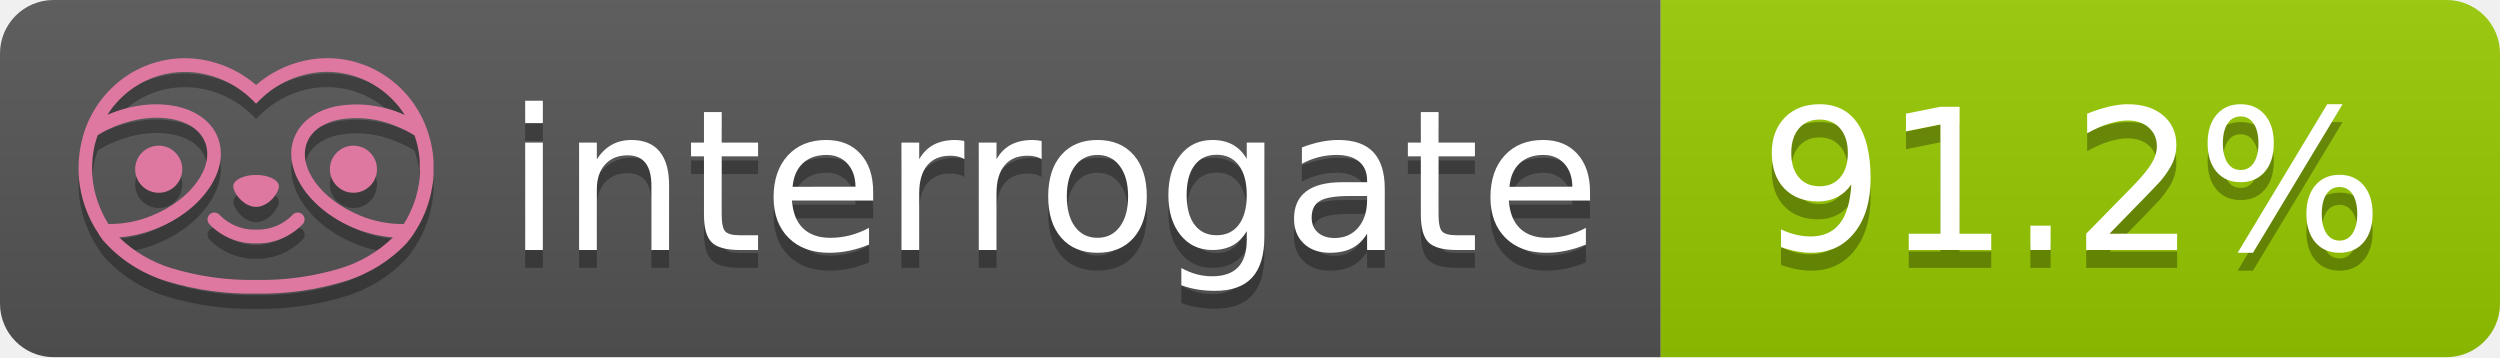
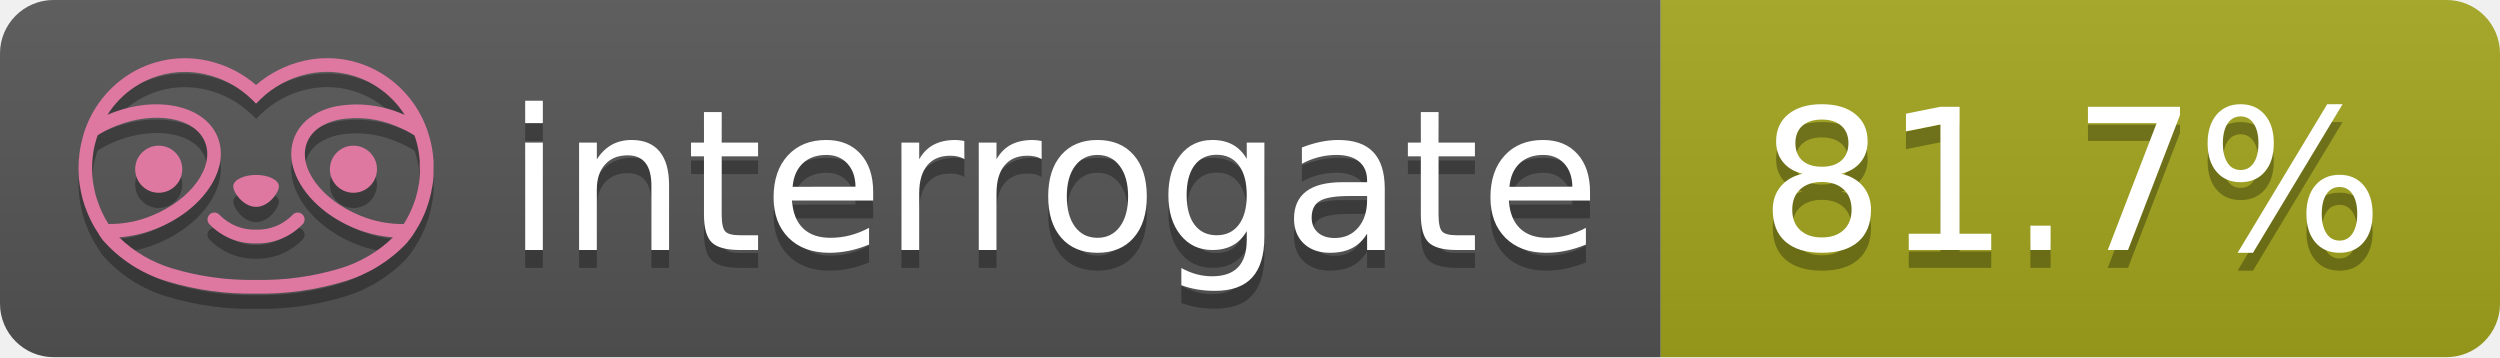
- <svg xmlns="http://www.w3.org/2000/svg" width="140" height="20" role="img" aria-label="interrogate: 91.2%">
+ <svg xmlns="http://www.w3.org/2000/svg" width="140" height="20" role="img" aria-label="interrogate: 81.7%">
  <linearGradient id="s" x2="0" y2="100%">
    <stop offset="0" stop-color="#bbb" stop-opacity=".1" />
    <stop offset="1" stop-opacity=".1" />
  </linearGradient>
  <clipPath id="r">
    <rect width="140" height="20" rx="3" fill="#fff" />
  </clipPath>
  <g clip-path="url(#r)">
    <rect width="93" height="20" fill="#555" />
-     <rect x="93" width="47" height="20" fill="#97CA00" />
+     <rect x="93" width="47" height="20" fill="#a4a61d" />
    <rect width="140" height="20" fill="url(#s)" />
  </g>
  <g fill="#fff" text-anchor="middle" font-family="Verdana,Geneva,DejaVu Sans,sans-serif" text-rendering="geometricPrecision" font-size="110">
    <text aria-hidden="true" x="590" y="150" fill="#010101" fill-opacity=".3" transform="scale(.1)" textLength="610">interrogate</text>
    <text x="590" y="140" transform="scale(.1)" fill="#fff" textLength="610">interrogate</text>
-     <text aria-hidden="true" x="1160" y="150" fill="#010101" fill-opacity=".3" transform="scale(.1)" textLength="370">91.2%</text>
-     <text x="1160" y="140" transform="scale(.1)" fill="#fff" textLength="370" data-interrogate="result">91.2%</text>
+     <text aria-hidden="true" x="1160" y="150" fill="#010101" fill-opacity=".3" transform="scale(.1)" textLength="370">81.7%</text>
+     <text x="1160" y="140" transform="scale(.1)" fill="#fff" textLength="370" data-interrogate="result">81.7%</text>
  </g>
  <g id="logo-shadow" transform="matrix(0.854876,0,0,0.854876,-6.73514,1.732)">
    <g transform="matrix(0.299012,0,0,0.299012,9.70229,-6.68582)">
      <path d="M50,64.25C52.76,64.25 55,61.13 55,59.75C55,58.37 52.76,57.25 50,57.25C47.24,57.25 45,58.37 45,59.75C45,61.13 47.24,64.25 50,64.25Z" style="fill:rgb(1,1,1);fill-opacity:0.3;fill-rule:nonzero;" />
    </g>
    <g transform="matrix(0.299012,0,0,0.299012,9.70229,-6.68582)">
      <path d="M88,49.05C86.506,43.475 83.018,38.638 78.2,35.46C72.969,32.002 66.539,30.844 60.43,32.26C56.576,33.145 52.995,34.958 50,37.54C46.998,34.958 43.411,33.149 39.55,32.27C33.441,30.853 27.011,32.011 21.78,35.47C16.97,38.652 13.489,43.489 12,49.06L12,49.13C11.82,49.79 11.66,50.46 11.53,51.13C11.146,53.207 11.021,55.323 11.16,57.43C11.16,58.03 11.26,58.63 11.34,59.23C11.34,59.51 11.43,59.79 11.48,60.07C11.53,60.35 11.58,60.68 11.64,60.98C11.7,61.28 11.8,61.69 11.89,62.05C11.98,62.41 11.99,62.47 12.05,62.68C12.16,63.07 12.28,63.46 12.41,63.84L12.58,64.34C12.72,64.74 12.88,65.14 13.04,65.53L13.23,65.98C13.403,66.373 13.583,66.767 13.77,67.16L13.99,67.59C14.19,67.97 14.39,68.35 14.61,68.73L14.87,69.15C15.1,69.52 15.33,69.89 15.58,70.26L15.58,70.32L15.99,70.93C16.14,71.14 16.29,71.36 16.45,71.57C20.206,75.83 25.086,78.95 30.53,80.57C36.839,82.48 43.41,83.385 50,83.25C56.599,83.374 63.177,82.456 69.49,80.53C74.644,78.978 79.303,76.102 83,72.19C83.34,71.78 83.65,71.35 84,70.92L84.18,70.66L84.33,70.44L84.41,70.32C84.55,70.12 84.67,69.9 84.81,69.7C85.07,69.3 85.32,68.89 85.55,68.48C85.78,68.07 86.02,67.65 86.23,67.22C86.31,67.05 86.39,66.88 86.47,66.7C86.67,66.28 86.85,65.87 87.03,65.44L87.23,64.92C87.397,64.487 87.55,64.05 87.69,63.61L87.85,63.09C87.98,62.64 88.1,62.19 88.21,61.74C88.21,61.57 88.3,61.39 88.33,61.22C88.43,60.75 88.52,60.22 88.6,59.79C88.6,59.64 88.66,59.49 88.68,59.33C88.77,58.71 88.84,58.08 88.88,57.45L88.88,54.17C88.817,53.164 88.693,52.162 88.51,51.17C88.38,50.5 88.23,49.84 88.05,49.17L88,49.05ZM85.89,56.44L85.89,57.23C85.89,57.78 85.79,58.32 85.72,58.86C85.72,59.01 85.72,59.15 85.65,59.3C85.59,59.7 85.51,60.11 85.43,60.51L85.32,60.99C85.23,61.38 85.12,61.77 85.01,62.16C85.01,62.31 84.93,62.46 84.88,62.6C84.74,63.04 84.59,63.47 84.42,63.9L84.27,64.28C84.1,64.71 83.91,65.14 83.71,65.56C83.51,65.98 83.43,66.12 83.28,66.4L83.01,66.91C82.83,67.223 82.643,67.537 82.45,67.85L82.35,68.01C79.121,68.047 75.918,67.434 72.93,66.21C64.27,62.74 59,55.52 61.18,50.11C62.18,47.6 64.7,45.82 68.26,45.11C72.489,44.395 76.835,44.908 80.78,46.59C82.141,47.144 83.453,47.813 84.7,48.59C84.76,48.76 84.82,48.93 84.88,49.1C84.94,49.27 85.05,49.63 85.12,49.9C85.28,50.5 85.44,51.1 85.55,51.73C85.691,52.507 85.792,53.292 85.85,54.08L85.85,55.89C85.85,56.12 85.91,56.25 85.91,56.45L85.89,56.44ZM17.66,68C16.668,66.435 15.869,64.756 15.28,63L15.17,62.68C15.06,62.35 14.96,62.01 14.87,61.68C14.823,61.493 14.777,61.31 14.73,61.13C14.66,60.84 14.59,60.55 14.53,60.27C14.47,59.99 14.43,59.72 14.38,59.44C14.33,59.16 14.3,59 14.27,58.78C14.2,58.27 14.15,57.78 14.11,57.23L14.11,57.03C14.008,55.236 14.122,53.437 14.45,51.67C14.56,51.06 14.71,50.46 14.88,49.87C14.96,49.59 15.04,49.32 15.13,49.05C15.22,48.78 15.24,48.72 15.3,48.55C16.548,47.774 17.859,47.105 19.22,46.55C27.86,43.09 36.65,44.67 38.82,50.08C40.99,55.49 35.73,62.74 27.09,66.2C24.101,67.431 20.893,68.043 17.66,68ZM68.57,77.68C62.554,79.508 56.287,80.376 50,80.25C43.737,80.37 37.495,79.506 31.5,77.69C27.185,76.38 23.243,74.062 20,70.93C22.815,70.706 25.58,70.055 28.2,69C38.37,64.92 44.39,56 41.6,49C38.81,42 28.27,39.72 18.1,43.8L17.43,44.09C18.973,41.648 21.019,39.561 23.43,37.97C26.671,35.824 30.473,34.68 34.36,34.68C35.884,34.681 37.404,34.852 38.89,35.19C42.694,36.049 46.191,37.935 49,40.64L50,41.64L51,40.64C53.797,37.937 57.279,36.049 61.07,35.18C66.402,33.947 72.014,34.968 76.57,38C78.98,39.588 81.026,41.671 82.57,44.11L81.9,43.82C77.409,41.921 72.464,41.355 67.66,42.19C63.08,43.12 59.79,45.54 58.39,49.02C55.6,55.97 61.62,64.94 71.79,69.02C74.414,70.07 77.182,70.714 80,70.93C76.776,74.05 72.859,76.363 68.57,77.68Z" style="fill:rgb(1,1,1);fill-opacity:0.3;fill-rule:nonzero;" />
    </g>
    <g transform="matrix(0.299012,0,0,0.299012,9.70229,-6.68582)">
      <circle cx="71.33" cy="56" r="5.16" style="fill:rgb(1,1,1);fill-opacity:0.3;" />
    </g>
    <g transform="matrix(0.299012,0,0,0.299012,9.70229,-6.68582)">
      <circle cx="28.67" cy="56" r="5.16" style="fill:rgb(1,1,1);fill-opacity:0.3;" />
    </g>
    <g transform="matrix(0.299012,0,0,0.299012,9.70229,-6.68582)">
      <path d="M58,66C55.912,68.161 53.003,69.339 50,69.24C46.997,69.339 44.088,68.161 42,66C41.714,65.677 41.302,65.491 40.87,65.491C40.042,65.491 39.361,66.172 39.361,67C39.361,67.368 39.496,67.724 39.74,68C42.403,70.804 46.134,72.35 50,72.25C53.862,72.347 57.59,70.802 60.25,68C60.495,67.725 60.63,67.369 60.63,67C60.63,66.174 59.951,65.495 59.125,65.495C58.695,65.495 58.285,65.679 58,66Z" style="fill:rgb(1,1,1);fill-opacity:0.3;fill-rule:nonzero;" />
    </g>
  </g>
  <g id="logo-pink" transform="matrix(0.854876,0,0,0.854876,-6.73514,0.877124)">
    <g transform="matrix(0.299012,0,0,0.299012,9.70229,-6.68582)">
      <path d="M50,64.25C52.76,64.25 55,61.13 55,59.75C55,58.37 52.76,57.25 50,57.25C47.24,57.25 45,58.37 45,59.75C45,61.13 47.24,64.25 50,64.25Z" style="fill:rgb(222,120,160);fill-rule:nonzero;" />
    </g>
    <g transform="matrix(0.299012,0,0,0.299012,9.70229,-6.68582)">
      <path d="M88,49.05C86.506,43.475 83.018,38.638 78.2,35.46C72.969,32.002 66.539,30.844 60.43,32.26C56.576,33.145 52.995,34.958 50,37.54C46.998,34.958 43.411,33.149 39.55,32.27C33.441,30.853 27.011,32.011 21.78,35.47C16.97,38.652 13.489,43.489 12,49.06L12,49.13C11.82,49.79 11.66,50.46 11.53,51.13C11.146,53.207 11.021,55.323 11.16,57.43C11.16,58.03 11.26,58.63 11.34,59.23C11.34,59.51 11.43,59.79 11.48,60.07C11.53,60.35 11.58,60.68 11.64,60.98C11.7,61.28 11.8,61.69 11.89,62.05C11.98,62.41 11.99,62.47 12.05,62.68C12.16,63.07 12.28,63.46 12.41,63.84L12.58,64.34C12.72,64.74 12.88,65.14 13.04,65.53L13.23,65.98C13.403,66.373 13.583,66.767 13.77,67.16L13.99,67.59C14.19,67.97 14.39,68.35 14.61,68.73L14.87,69.15C15.1,69.52 15.33,69.89 15.58,70.26L15.58,70.32L15.99,70.93C16.14,71.14 16.29,71.36 16.45,71.57C20.206,75.83 25.086,78.95 30.53,80.57C36.839,82.48 43.41,83.385 50,83.25C56.599,83.374 63.177,82.456 69.49,80.53C74.644,78.978 79.303,76.102 83,72.19C83.34,71.78 83.65,71.35 84,70.92L84.18,70.66L84.33,70.44L84.41,70.32C84.55,70.12 84.67,69.9 84.81,69.7C85.07,69.3 85.32,68.89 85.55,68.48C85.78,68.07 86.02,67.65 86.23,67.22C86.31,67.05 86.39,66.88 86.47,66.7C86.67,66.28 86.85,65.87 87.03,65.44L87.23,64.92C87.397,64.487 87.55,64.05 87.69,63.61L87.85,63.09C87.98,62.64 88.1,62.19 88.21,61.74C88.21,61.57 88.3,61.39 88.33,61.22C88.43,60.75 88.52,60.22 88.6,59.79C88.6,59.64 88.66,59.49 88.68,59.33C88.77,58.71 88.84,58.08 88.88,57.45L88.88,54.17C88.817,53.164 88.693,52.162 88.51,51.17C88.38,50.5 88.23,49.84 88.05,49.17L88,49.05ZM85.89,56.44L85.89,57.23C85.89,57.78 85.79,58.32 85.72,58.86C85.72,59.01 85.72,59.15 85.65,59.3C85.59,59.7 85.51,60.11 85.43,60.51L85.32,60.99C85.23,61.38 85.12,61.77 85.01,62.16C85.01,62.31 84.93,62.46 84.88,62.6C84.74,63.04 84.59,63.47 84.42,63.9L84.27,64.28C84.1,64.71 83.91,65.14 83.71,65.56C83.51,65.98 83.43,66.12 83.28,66.4L83.01,66.91C82.83,67.223 82.643,67.537 82.45,67.85L82.35,68.01C79.121,68.047 75.918,67.434 72.93,66.21C64.27,62.74 59,55.52 61.18,50.11C62.18,47.6 64.7,45.82 68.26,45.11C72.489,44.395 76.835,44.908 80.78,46.59C82.141,47.144 83.453,47.813 84.7,48.59C84.76,48.76 84.82,48.93 84.88,49.1C84.94,49.27 85.05,49.63 85.12,49.9C85.28,50.5 85.44,51.1 85.55,51.73C85.691,52.507 85.792,53.292 85.85,54.08L85.85,55.89C85.85,56.12 85.91,56.25 85.91,56.45L85.89,56.44ZM17.66,68C16.668,66.435 15.869,64.756 15.28,63L15.17,62.68C15.06,62.35 14.96,62.01 14.87,61.68C14.823,61.493 14.777,61.31 14.73,61.13C14.66,60.84 14.59,60.55 14.53,60.27C14.47,59.99 14.43,59.72 14.38,59.44C14.33,59.16 14.3,59 14.27,58.78C14.2,58.27 14.15,57.78 14.11,57.23L14.11,57.03C14.008,55.236 14.122,53.437 14.45,51.67C14.56,51.06 14.71,50.46 14.88,49.87C14.96,49.59 15.04,49.32 15.13,49.05C15.22,48.78 15.24,48.72 15.3,48.55C16.548,47.774 17.859,47.105 19.22,46.55C27.86,43.09 36.65,44.67 38.82,50.08C40.99,55.49 35.73,62.74 27.09,66.2C24.101,67.431 20.893,68.043 17.66,68ZM68.57,77.68C62.554,79.508 56.287,80.376 50,80.25C43.737,80.37 37.495,79.506 31.5,77.69C27.185,76.38 23.243,74.062 20,70.93C22.815,70.706 25.58,70.055 28.2,69C38.37,64.92 44.39,56 41.6,49C38.81,42 28.27,39.72 18.1,43.8L17.43,44.09C18.973,41.648 21.019,39.561 23.43,37.97C26.671,35.824 30.473,34.68 34.36,34.68C35.884,34.681 37.404,34.852 38.89,35.19C42.694,36.049 46.191,37.935 49,40.64L50,41.64L51,40.64C53.797,37.937 57.279,36.049 61.07,35.18C66.402,33.947 72.014,34.968 76.57,38C78.98,39.588 81.026,41.671 82.57,44.11L81.9,43.82C77.409,41.921 72.464,41.355 67.66,42.19C63.08,43.12 59.79,45.54 58.39,49.02C55.6,55.97 61.62,64.94 71.79,69.02C74.414,70.07 77.182,70.714 80,70.93C76.776,74.05 72.859,76.363 68.57,77.68Z" style="fill:rgb(222,120,160);fill-rule:nonzero;" />
    </g>
    <g transform="matrix(0.299012,0,0,0.299012,9.70229,-6.68582)">
      <circle cx="71.33" cy="56" r="5.16" style="fill:rgb(222,120,160);" />
    </g>
    <g transform="matrix(0.299012,0,0,0.299012,9.70229,-6.68582)">
      <circle cx="28.67" cy="56" r="5.16" style="fill:rgb(222,120,160);" />
    </g>
    <g transform="matrix(0.299012,0,0,0.299012,9.70229,-6.68582)">
      <path d="M58,66C55.912,68.161 53.003,69.339 50,69.24C46.997,69.339 44.088,68.161 42,66C41.714,65.677 41.302,65.491 40.87,65.491C40.042,65.491 39.361,66.172 39.361,67C39.361,67.368 39.496,67.724 39.74,68C42.403,70.804 46.134,72.35 50,72.25C53.862,72.347 57.59,70.802 60.25,68C60.495,67.725 60.63,67.369 60.63,67C60.63,66.174 59.951,65.495 59.125,65.495C58.695,65.495 58.285,65.679 58,66Z" style="fill:rgb(222,120,160);fill-rule:nonzero;" />
    </g>
  </g>
</svg>
